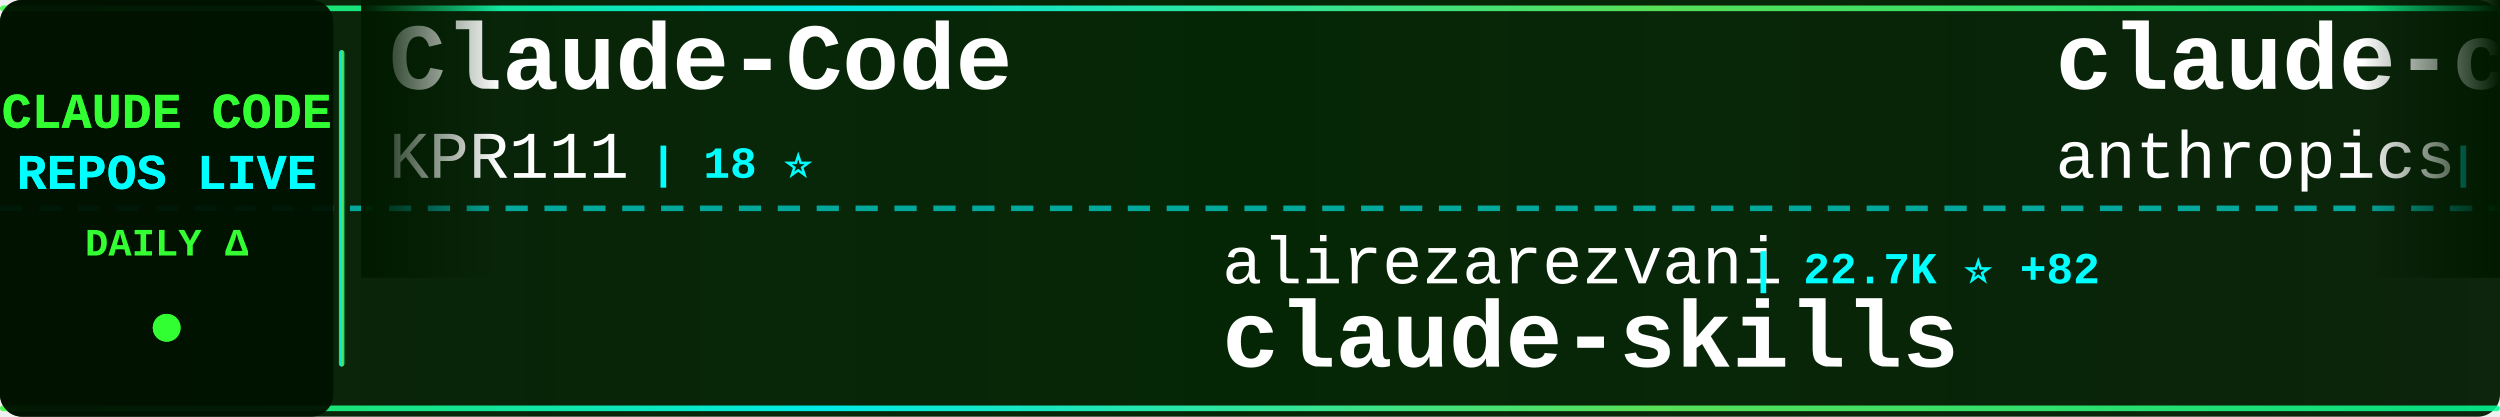
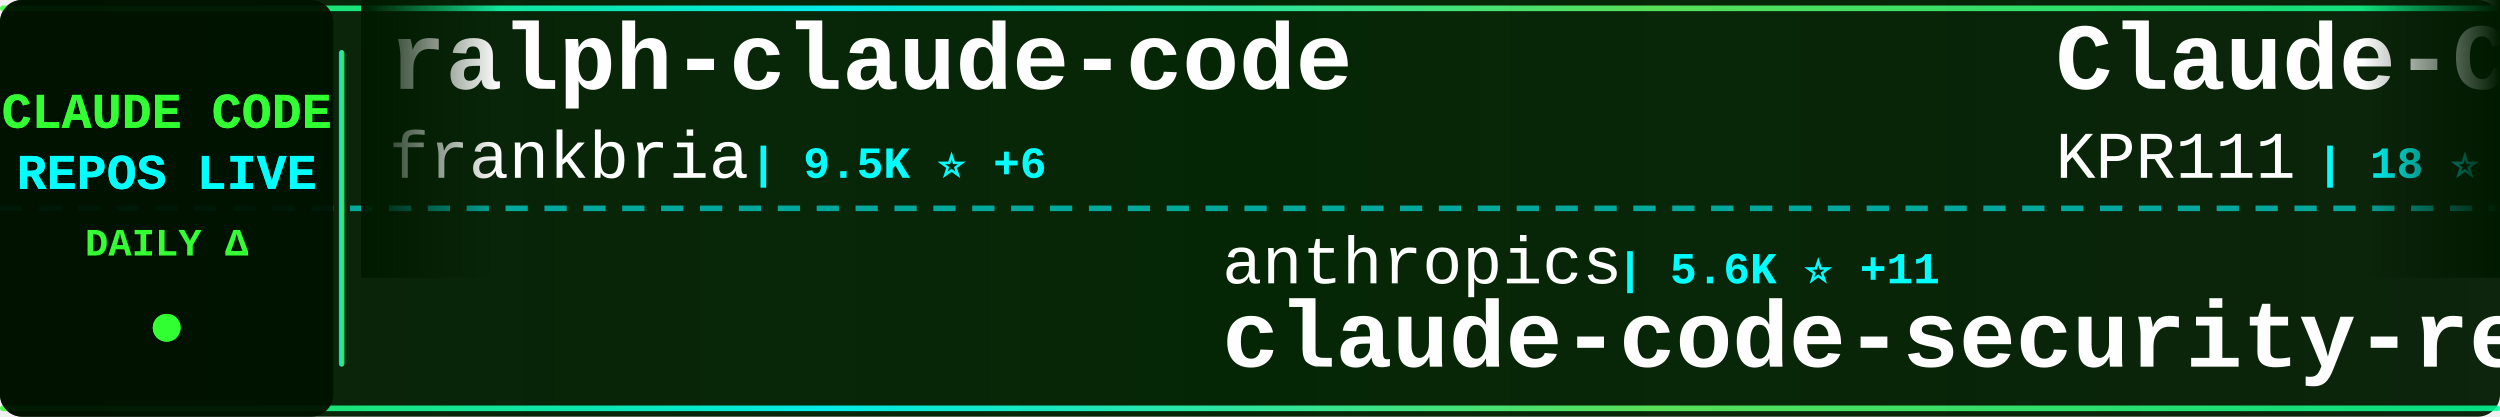
<svg xmlns="http://www.w3.org/2000/svg" width="900" height="150">
  <defs>
    <linearGradient id="tickerBg" x1="0%" y1="0%" x2="100%" y2="0%">
      <stop offset="0%" style="stop-color:#001a00;stop-opacity:0.95" />
      <stop offset="50%" style="stop-color:#002200;stop-opacity:0.98" />
      <stop offset="100%" style="stop-color:#001a00;stop-opacity:0.95" />
    </linearGradient>
    <linearGradient id="borderGrad" x1="0%" y1="0%" x2="100%" y2="0%">
      <stop offset="0%" style="stop-color:#33ff33;stop-opacity:0.85">
        <animate attributeName="stop-opacity" values="0.85;1;0.85" dur="2s" repeatCount="indefinite" />
      </stop>
      <stop offset="33%" style="stop-color:#00ffff;stop-opacity:0.9">
        <animate attributeName="stop-opacity" values="0.9;1;0.9" dur="2.2s" repeatCount="indefinite" />
      </stop>
      <stop offset="66%" style="stop-color:#66ff66;stop-opacity:0.85">
        <animate attributeName="stop-opacity" values="0.85;1;0.85" dur="1.8s" repeatCount="indefinite" />
      </stop>
      <stop offset="100%" style="stop-color:#00ff99;stop-opacity:0.85">
        <animate attributeName="stop-opacity" values="0.85;1;0.85" dur="2s" repeatCount="indefinite" />
      </stop>
    </linearGradient>
    <filter id="textGlow">
      <feGaussianBlur stdDeviation="0.1" result="coloredBlur" />
      <feMerge>
        <feMergeNode in="coloredBlur" />
        <feMergeNode in="SourceGraphic" />
      </feMerge>
    </filter>
    <filter id="metricGlow">
      <feGaussianBlur stdDeviation="0.2" result="coloredBlur" />
      <feMerge>
        <feMergeNode in="coloredBlur" />
        <feMergeNode in="SourceGraphic" />
      </feMerge>
    </filter>
    <linearGradient id="leftFade" x1="0%" y1="0%" x2="100%" y2="0%">
      <stop offset="0%" style="stop-color:#001a00;stop-opacity:1" />
      <stop offset="100%" style="stop-color:#001a00;stop-opacity:0" />
    </linearGradient>
    <linearGradient id="rightFade" x1="0%" y1="0%" x2="100%" y2="0%">
      <stop offset="0%" style="stop-color:#001a00;stop-opacity:0" />
      <stop offset="100%" style="stop-color:#001a00;stop-opacity:1" />
    </linearGradient>
  </defs>
  <rect width="900" height="150" fill="url(#tickerBg)" rx="8" />
  <rect x="0" y="2" width="900" height="2" fill="url(#borderGrad)" rx="1" />
  <rect x="0" y="146" width="900" height="2" fill="url(#borderGrad)" rx="1" />
  <line x1="0" y1="75" x2="900" y2="75" stroke="#00ffff" stroke-width="2" stroke-dasharray="8 6" opacity="0.6" />
  <rect x="0" y="0" width="120" height="150" fill="#001100" opacity="0.95" rx="8" />
  <text x="60" y="46" font-family="'Courier New', monospace" font-size="18" font-weight="bold" fill="#33ff33" text-anchor="middle" filter="url(#textGlow)">
    CLAUDE CODE
  </text>
  <text x="60" y="68" font-family="'Courier New', monospace" font-size="18" font-weight="bold" fill="#00ffff" text-anchor="middle" filter="url(#textGlow)">
    REPOS LIVE
  </text>
  <text x="60" y="92" font-family="'Courier New', monospace" font-size="14" font-weight="bold" fill="#33ff33" text-anchor="middle">
    DAILY Δ
  </text>
  <circle cx="60" cy="118" r="5" fill="#33ff33" filter="url(#metricGlow)">
    <animate attributeName="r" values="4;6;4" dur="1.5s" repeatCount="indefinite" />
    <animate attributeName="opacity" values="0.6;1;0.6" dur="1.5s" repeatCount="indefinite" />
  </circle>
  <rect x="122" y="18" width="2" height="114" fill="url(#borderGrad)" rx="1" />
  <clipPath id="tickerClip">
    <rect x="130" y="0" width="770" height="150" />
  </clipPath>
  <g clip-path="url(#tickerClip)">
    <g id="tickerItems">
      <animateTransform attributeName="transform" attributeType="XML" type="translate" from="0 0" to="-3000 0" dur="54s" repeatCount="indefinite" />
      <g transform="translate(0, 0)">
+         <text x="140" y="32" font-family="'Courier New', monospace" font-size="34" font-weight="bold" fill="#ffffff">ralph-claude-code</text>
+         <text x="140" y="64" font-family="'Courier New', monospace" font-size="24" font-weight="normal" fill="#ffffff" opacity="1.0">frankbria</text>
+         <text x="270" y="64" font-family="'Courier New', monospace" font-size="16" font-weight="bold" fill="#00ffff"> | 9.5K ⭐ +6</text>
+       </g>
+       <g transform="translate(300, 0)">
+         <text x="140" y="102" font-family="'Courier New', monospace" font-size="24" font-weight="normal" fill="#ffffff" opacity="1.0">anthropics</text>
+         <text x="282" y="102" font-family="'Courier New', monospace" font-size="16" font-weight="bold" fill="#00ffff"> | 5.6K ⭐ +11</text>
+         <text x="140" y="132" font-family="'Courier New', monospace" font-size="34" font-weight="bold" fill="#ffffff">claude-code-security-rev...</text>
+       </g>
+       <g transform="translate(600, 0)">
        <text x="140" y="32" font-family="'Courier New', monospace" font-size="34" font-weight="bold" fill="#ffffff">Claude-Code</text>
        <text x="140" y="64" font-family="'Courier New', monospace" font-size="24" font-weight="normal" fill="#ffffff" opacity="1.0">KPR111</text>
        <text x="234" y="64" font-family="'Courier New', monospace" font-size="16" font-weight="bold" fill="#00ffff"> | 18 ⭐</text>
      </g>
-       <g transform="translate(300, 0)">
-         <text x="140" y="102" font-family="'Courier New', monospace" font-size="24" font-weight="normal" fill="#ffffff" opacity="1.0">alirezarezvani</text>
-         <text x="330" y="102" font-family="'Courier New', monospace" font-size="16" font-weight="bold" fill="#00ffff"> | 22.7K ⭐ +82</text>
-         <text x="140" y="132" font-family="'Courier New', monospace" font-size="34" font-weight="bold" fill="#ffffff">claude-skills</text>
-       </g>
-       <g transform="translate(600, 0)">
-         <text x="140" y="32" font-family="'Courier New', monospace" font-size="34" font-weight="bold" fill="#ffffff">claude-code-security-rev...</text>
-         <text x="140" y="64" font-family="'Courier New', monospace" font-size="24" font-weight="normal" fill="#ffffff" opacity="1.0">anthropics</text>
-         <text x="282" y="64" font-family="'Courier New', monospace" font-size="16" font-weight="bold" fill="#00ffff"> | 5.6K ⭐ +13</text>
-       </g>
      <g transform="translate(900, 0)">
-         <text x="140" y="102" font-family="'Courier New', monospace" font-size="24" font-weight="normal" fill="#ffffff" opacity="1.0">pengchengneo</text>
-         <text x="306" y="102" font-family="'Courier New', monospace" font-size="16" font-weight="bold" fill="#00ffff"> | 1.7K ⭐ +1</text>
-         <text x="140" y="132" font-family="'Courier New', monospace" font-size="34" font-weight="bold" fill="#ffffff">Claude-Code</text>
+         <text x="140" y="102" font-family="'Courier New', monospace" font-size="24" font-weight="normal" fill="#ffffff" opacity="1.0">Windy3f3f3f3f</text>
+         <text x="318" y="102" font-family="'Courier New', monospace" font-size="16" font-weight="bold" fill="#00ffff"> | 3.2K ⭐ +18</text>
+         <text x="140" y="132" font-family="'Courier New', monospace" font-size="34" font-weight="bold" fill="#ffffff">how-claude-code-works</text>
      </g>
      <g transform="translate(1200, 0)">
-         <text x="140" y="32" font-family="'Courier New', monospace" font-size="34" font-weight="bold" fill="#ffffff">Auto-claude-code-researc...</text>
-         <text x="140" y="64" font-family="'Courier New', monospace" font-size="24" font-weight="normal" fill="#ffffff" opacity="1.0">wanshuiyin</text>
-         <text x="282" y="64" font-family="'Courier New', monospace" font-size="16" font-weight="bold" fill="#00ffff"> | 13.5K ⭐ +44</text>
+         <text x="140" y="32" font-family="'Courier New', monospace" font-size="34" font-weight="bold" fill="#ffffff">claude-code-spec-workflo...</text>
+         <text x="140" y="64" font-family="'Courier New', monospace" font-size="24" font-weight="normal" fill="#ffffff" opacity="1.0">Pimzino</text>
+         <text x="246" y="64" font-family="'Courier New', monospace" font-size="16" font-weight="bold" fill="#00ffff"> | 3.8K ⭐</text>
      </g>
      <g transform="translate(1500, 0)">
-         <text x="140" y="102" font-family="'Courier New', monospace" font-size="24" font-weight="normal" fill="#ffffff" opacity="1.0">Donchitos</text>
-         <text x="270" y="102" font-family="'Courier New', monospace" font-size="16" font-weight="bold" fill="#00ffff"> | 23.1K ⭐ +36</text>
-         <text x="140" y="132" font-family="'Courier New', monospace" font-size="34" font-weight="bold" fill="#ffffff">Claude-Code-Game-Studios</text>
-       </g>
-       <g transform="translate(1800, 0)">
-         <text x="140" y="32" font-family="'Courier New', monospace" font-size="34" font-weight="bold" fill="#ffffff">claude-code</text>
-         <text x="140" y="64" font-family="'Courier New', monospace" font-size="24" font-weight="normal" fill="#ffffff" opacity="1.0">isboyjc</text>
-         <text x="246" y="64" font-family="'Courier New', monospace" font-size="16" font-weight="bold" fill="#00ffff"> | 162 ⭐</text>
-       </g>
-       <g transform="translate(2100, 0)">
        <text x="140" y="102" font-family="'Courier New', monospace" font-size="24" font-weight="normal" fill="#ffffff" opacity="1.0">LING71671</text>
        <text x="270" y="102" font-family="'Courier New', monospace" font-size="16" font-weight="bold" fill="#00ffff"> | 918 ⭐</text>
        <text x="140" y="132" font-family="'Courier New', monospace" font-size="34" font-weight="bold" fill="#ffffff">Open-ClaudeCode</text>
      </g>
+       <g transform="translate(1800, 0)">
+         <text x="140" y="32" font-family="'Courier New', monospace" font-size="34" font-weight="bold" fill="#ffffff">claude-code-webui</text>
+         <text x="140" y="64" font-family="'Courier New', monospace" font-size="24" font-weight="normal" fill="#ffffff" opacity="1.0">sugyan</text>
+         <text x="234" y="64" font-family="'Courier New', monospace" font-size="16" font-weight="bold" fill="#00ffff"> | 1.1K ⭐ +1</text>
+       </g>
+       <g transform="translate(2100, 0)">
+         <text x="140" y="102" font-family="'Courier New', monospace" font-size="24" font-weight="normal" fill="#ffffff" opacity="1.0">edmund-io</text>
+         <text x="270" y="102" font-family="'Courier New', monospace" font-size="16" font-weight="bold" fill="#00ffff"> | 1.5K ⭐ +1</text>
+         <text x="140" y="132" font-family="'Courier New', monospace" font-size="34" font-weight="bold" fill="#ffffff">edmunds-claude-code</text>
+       </g>
      <g transform="translate(2400, 0)">
-         <text x="140" y="32" font-family="'Courier New', monospace" font-size="34" font-weight="bold" fill="#ffffff">claude-code-skills</text>
-         <text x="140" y="64" font-family="'Courier New', monospace" font-size="24" font-weight="normal" fill="#ffffff" opacity="1.0">daymade</text>
-         <text x="246" y="64" font-family="'Courier New', monospace" font-size="16" font-weight="bold" fill="#00ffff"> | 1.3K ⭐ +5</text>
+         <text x="140" y="32" font-family="'Courier New', monospace" font-size="34" font-weight="bold" fill="#ffffff">oh-my-claudecode</text>
+         <text x="140" y="64" font-family="'Courier New', monospace" font-size="24" font-weight="normal" fill="#ffffff" opacity="1.0">Yeachan-Heo</text>
+         <text x="294" y="64" font-family="'Courier New', monospace" font-size="16" font-weight="bold" fill="#00ffff"> | 37.8K ⭐ +36</text>
      </g>
      <g transform="translate(2700, 0)">
-         <text x="140" y="102" font-family="'Courier New', monospace" font-size="24" font-weight="normal" fill="#ffffff" opacity="1.0">FlorianBruniaux</text>
-         <text x="342" y="102" font-family="'Courier New', monospace" font-size="16" font-weight="bold" fill="#00ffff"> | 5.5K ⭐ +17</text>
-         <text x="140" y="132" font-family="'Courier New', monospace" font-size="34" font-weight="bold" fill="#ffffff">claude-code-ultimate-gui...</text>
+         <text x="140" y="102" font-family="'Courier New', monospace" font-size="24" font-weight="normal" fill="#ffffff" opacity="1.0">anthropics</text>
+         <text x="282" y="102" font-family="'Courier New', monospace" font-size="16" font-weight="bold" fill="#00ffff"> | 161.7K ⭐ +269</text>
+         <text x="140" y="132" font-family="'Courier New', monospace" font-size="34" font-weight="bold" fill="#ffffff">skills</text>
      </g>
      <g transform="translate(3000, 0)">
+         <text x="140" y="32" font-family="'Courier New', monospace" font-size="34" font-weight="bold" fill="#ffffff">ralph-claude-code</text>
+         <text x="140" y="64" font-family="'Courier New', monospace" font-size="24" font-weight="normal" fill="#ffffff" opacity="1.0">frankbria</text>
+         <text x="270" y="64" font-family="'Courier New', monospace" font-size="16" font-weight="bold" fill="#00ffff"> | 9.5K ⭐ +6</text>
+       </g>
+       <g transform="translate(3300, 0)">
+         <text x="140" y="102" font-family="'Courier New', monospace" font-size="24" font-weight="normal" fill="#ffffff" opacity="1.0">anthropics</text>
+         <text x="282" y="102" font-family="'Courier New', monospace" font-size="16" font-weight="bold" fill="#00ffff"> | 5.6K ⭐ +11</text>
+         <text x="140" y="132" font-family="'Courier New', monospace" font-size="34" font-weight="bold" fill="#ffffff">claude-code-security-rev...</text>
+       </g>
+       <g transform="translate(3600, 0)">
        <text x="140" y="32" font-family="'Courier New', monospace" font-size="34" font-weight="bold" fill="#ffffff">Claude-Code</text>
        <text x="140" y="64" font-family="'Courier New', monospace" font-size="24" font-weight="normal" fill="#ffffff" opacity="1.0">KPR111</text>
        <text x="234" y="64" font-family="'Courier New', monospace" font-size="16" font-weight="bold" fill="#00ffff"> | 18 ⭐</text>
      </g>
-       <g transform="translate(3300, 0)">
-         <text x="140" y="102" font-family="'Courier New', monospace" font-size="24" font-weight="normal" fill="#ffffff" opacity="1.0">alirezarezvani</text>
-         <text x="330" y="102" font-family="'Courier New', monospace" font-size="16" font-weight="bold" fill="#00ffff"> | 22.7K ⭐ +82</text>
-         <text x="140" y="132" font-family="'Courier New', monospace" font-size="34" font-weight="bold" fill="#ffffff">claude-skills</text>
-       </g>
-       <g transform="translate(3600, 0)">
-         <text x="140" y="32" font-family="'Courier New', monospace" font-size="34" font-weight="bold" fill="#ffffff">claude-code-security-rev...</text>
-         <text x="140" y="64" font-family="'Courier New', monospace" font-size="24" font-weight="normal" fill="#ffffff" opacity="1.0">anthropics</text>
-         <text x="282" y="64" font-family="'Courier New', monospace" font-size="16" font-weight="bold" fill="#00ffff"> | 5.6K ⭐ +13</text>
-       </g>
      <g transform="translate(3900, 0)">
-         <text x="140" y="102" font-family="'Courier New', monospace" font-size="24" font-weight="normal" fill="#ffffff" opacity="1.0">pengchengneo</text>
-         <text x="306" y="102" font-family="'Courier New', monospace" font-size="16" font-weight="bold" fill="#00ffff"> | 1.7K ⭐ +1</text>
-         <text x="140" y="132" font-family="'Courier New', monospace" font-size="34" font-weight="bold" fill="#ffffff">Claude-Code</text>
+         <text x="140" y="102" font-family="'Courier New', monospace" font-size="24" font-weight="normal" fill="#ffffff" opacity="1.0">Windy3f3f3f3f</text>
+         <text x="318" y="102" font-family="'Courier New', monospace" font-size="16" font-weight="bold" fill="#00ffff"> | 3.2K ⭐ +18</text>
+         <text x="140" y="132" font-family="'Courier New', monospace" font-size="34" font-weight="bold" fill="#ffffff">how-claude-code-works</text>
      </g>
    </g>
  </g>
  <rect x="130" y="0" width="50" height="100" fill="url(#leftFade)" />
  <rect x="850" y="0" width="50" height="100" fill="url(#rightFade)" />
</svg>
